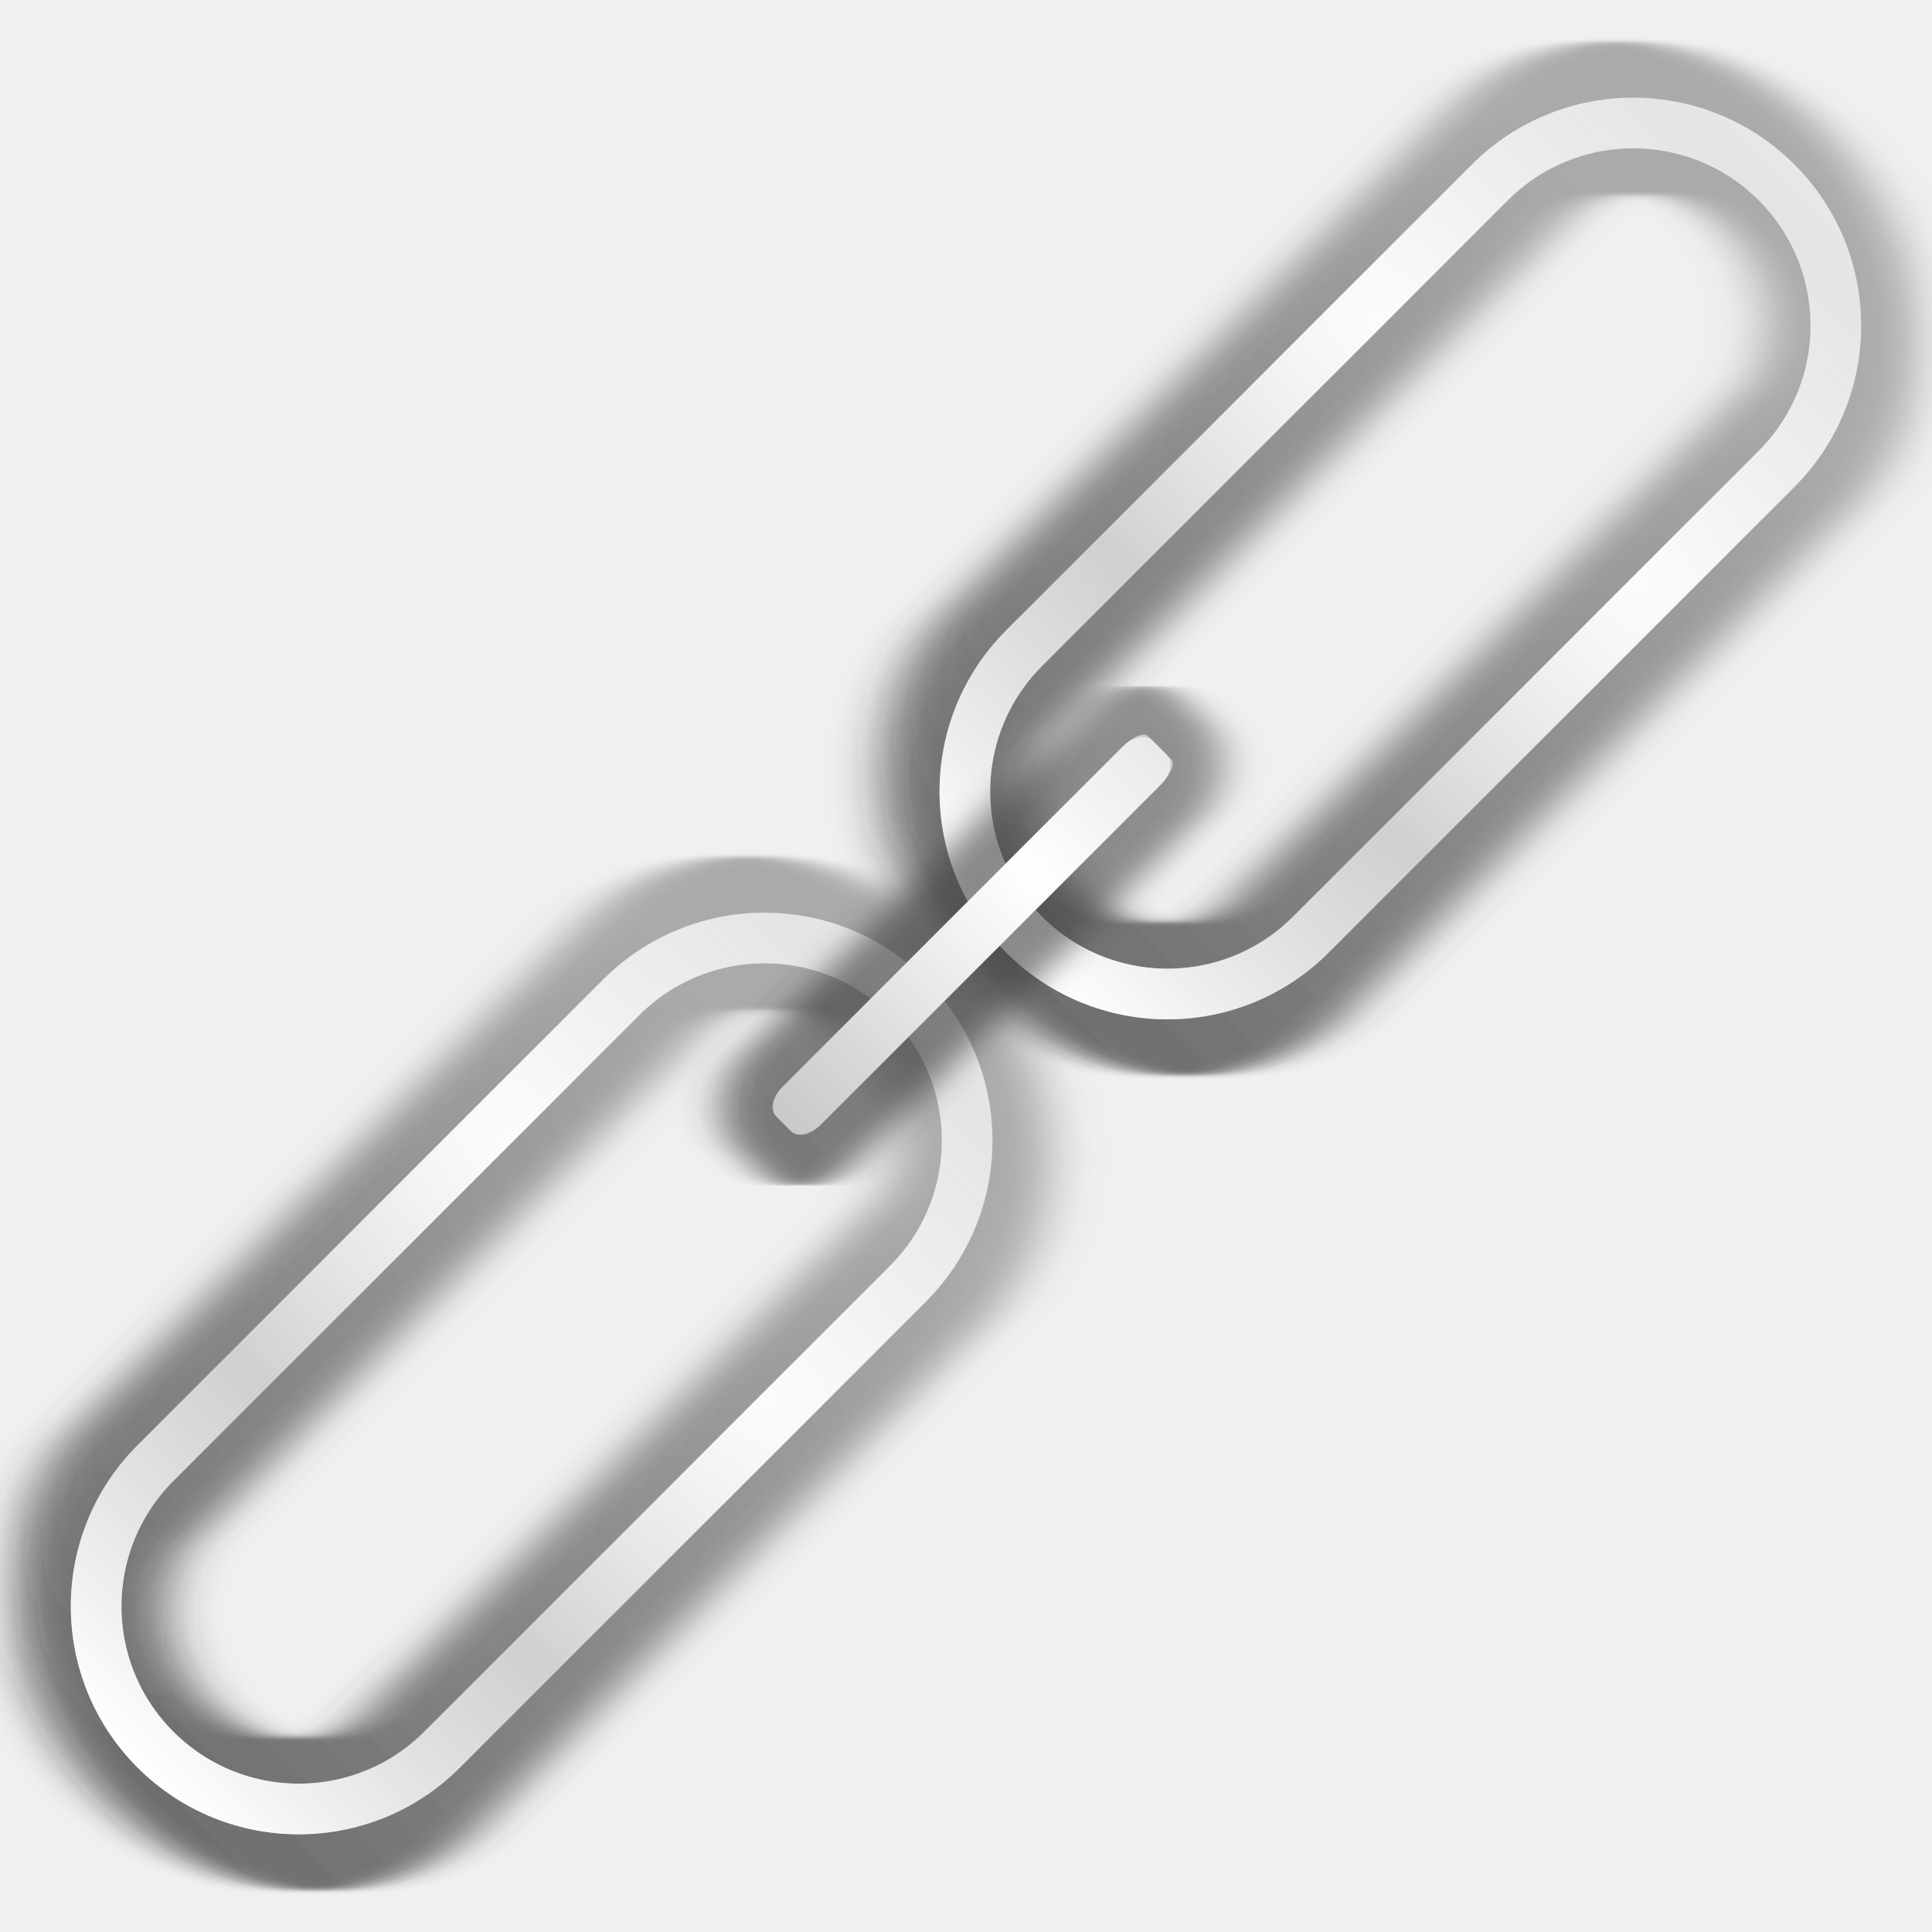
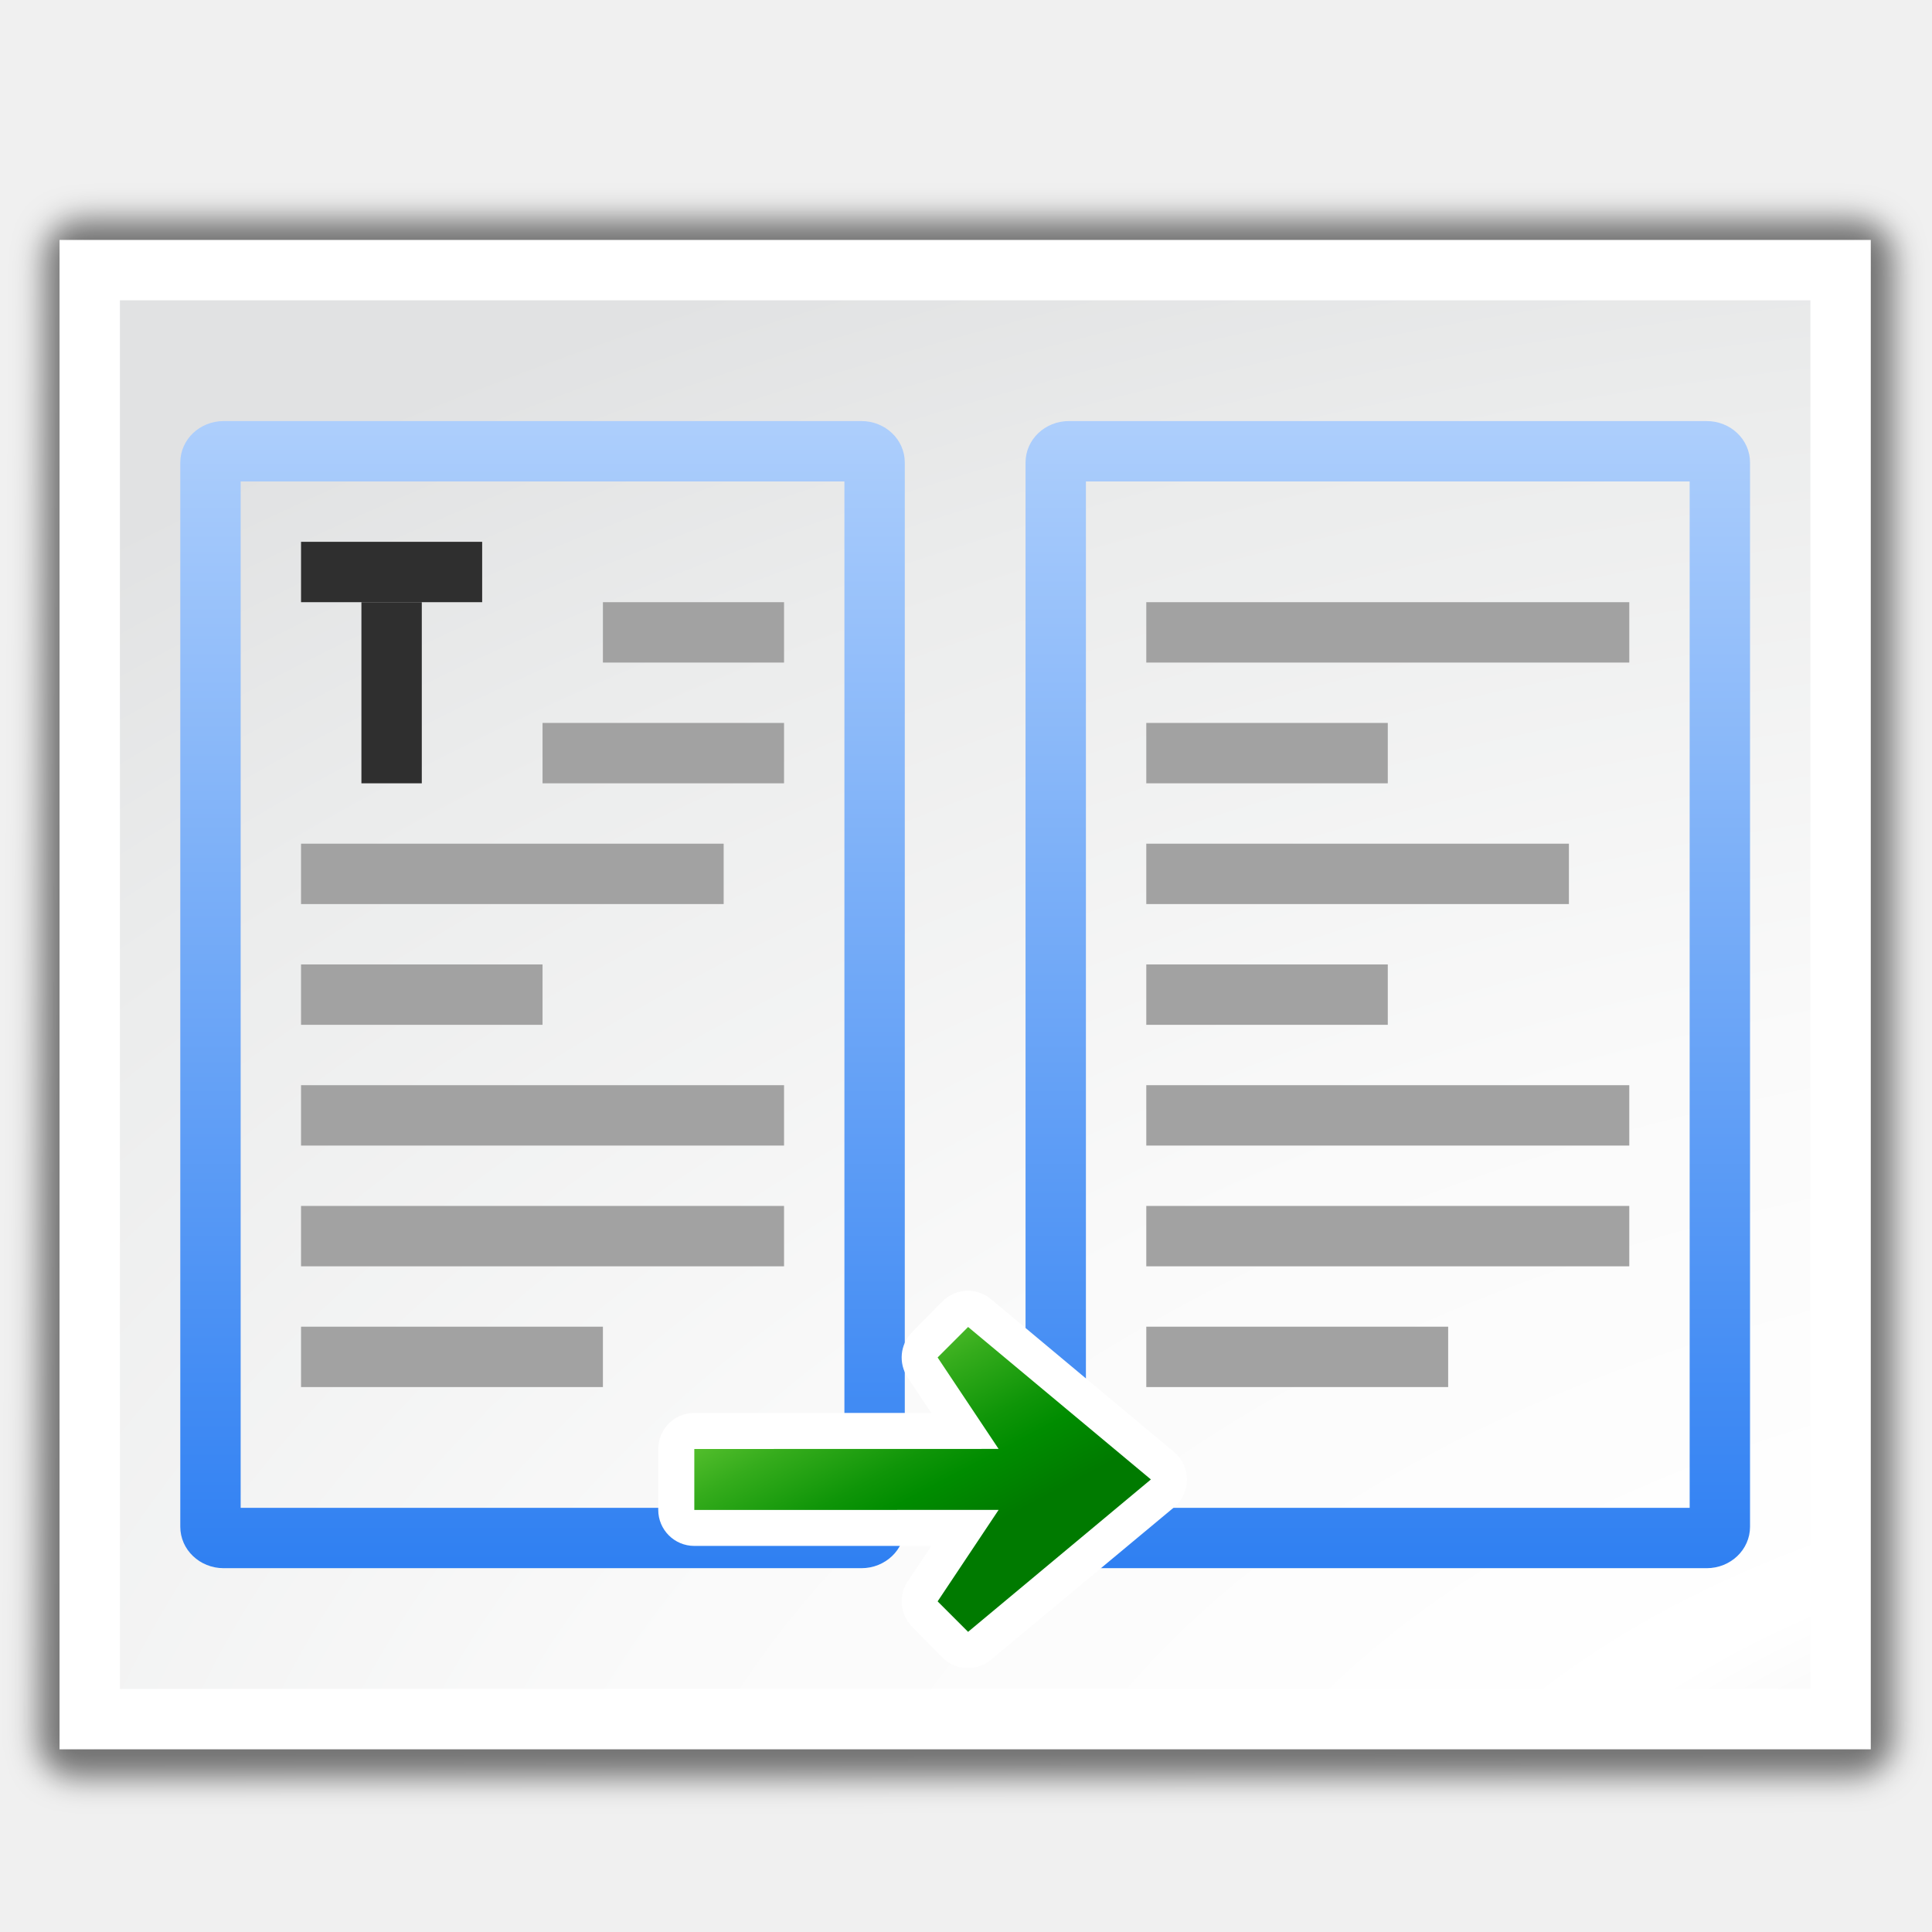
<svg xmlns="http://www.w3.org/2000/svg" xmlns:xlink="http://www.w3.org/1999/xlink" height="32" width="32">
-   <linearGradient id="a">
-     <stop offset="0" stop-color="#c8c8c8" />
-     <stop offset="1" stop-color="#e4e4e4" />
+   <filter id="a">
+     <feGaussianBlur stdDeviation="1.018" />
+   </filter>
+   <radialGradient id="b" cx="137.725" cy="140.969" gradientTransform="matrix(4.328341 0 0 2.541512 -440.1229 -222.2743)" gradientUnits="userSpaceOnUse" r="52.363">
+     <stop offset="0" stop-color="#535557" />
+     <stop offset=".041" stop-color="#898a8c" />
+     <stop offset=".203" stop-color="#ececec" />
+     <stop offset=".236" stop-color="#fafafa" />
+     <stop offset=".272" stop-color="#fff" />
+     <stop offset=".531" stop-color="#fafafa" />
+     <stop offset=".845" stop-color="#ebecec" />
+     <stop offset="1" stop-color="#e1e2e3" />
+   </radialGradient>
+   <linearGradient id="c">
+     <stop offset="0" stop-color="#0968ef" />
+     <stop offset="1" stop-color="#aecffc" />
  </linearGradient>
-   <linearGradient id="b">
-     <stop offset="0" stop-color="#fff" />
-     <stop offset="1" stop-color="#fff" stop-opacity="0" />
+   <linearGradient id="d" gradientUnits="userSpaceOnUse" x1="41.454" x2="41.454" xlink:href="#c" y1="126.91" y2="27.496" />
+   <linearGradient id="e" gradientUnits="userSpaceOnUse" x1="97.454" x2="97.454" xlink:href="#c" y1="126.91" y2="27.496" />
+   <linearGradient id="f" gradientTransform="matrix(-.00000002 -.4888671 .2870775 0 39.64837 103.9926)" gradientUnits="userSpaceOnUse" x1="45.05" x2="9.692" y1="92.522" y2="103.485">
+     <stop offset="0" stop-color="#72d13d" />
+     <stop offset=".355" stop-color="#35ac1c" />
+     <stop offset=".619" stop-color="#0f9508" />
+     <stop offset=".757" stop-color="#008c00" />
+     <stop offset="1" stop-color="#007a00" />
  </linearGradient>
-   <linearGradient id="c">
-     <stop offset="0" />
-     <stop offset="1" stop-color="#7c7c7c" />
-   </linearGradient>
-   <filter id="d">
-     <feGaussianBlur stdDeviation="1.36" />
-   </filter>
-   <filter id="e" height="1.056" width="1.348" x="-.174" y="-.028">
-     <feGaussianBlur stdDeviation="1.16" />
-   </filter>
-   <linearGradient id="f" gradientUnits="userSpaceOnUse" x1="70" x2="70" xlink:href="#c" y1="127" y2="32.952" />
-   <linearGradient id="g" gradientTransform="matrix(1.142857 0 0 1 -7.142858 0)" gradientUnits="userSpaceOnUse" x1="64" x2="64" xlink:href="#a" y1="100" y2="28" />
-   <radialGradient id="h" cx="64" cy="54.4" gradientTransform="matrix(7.714286 0 0 1.75 -427.7143 -43.20001)" gradientUnits="userSpaceOnUse" r="16" spreadMethod="reflect" xlink:href="#b" />
-   <linearGradient id="i" gradientUnits="userSpaceOnUse" x1="64" x2="64" xlink:href="#c" y1="83.73" y2="-62.17" />
-   <linearGradient id="j" gradientUnits="userSpaceOnUse" x1="64" x2="64" xlink:href="#a" y1="24" y2="-52" />
-   <radialGradient id="k" cx="66" cy="-10.851" gradientTransform="matrix(23 -.000001 .00000061 14.03567 -1452 156.4281)" gradientUnits="userSpaceOnUse" r="2" spreadMethod="reflect" xlink:href="#b" />
-   <g fill="none" stroke-linecap="round" stroke-linejoin="round" transform="matrix(-.1483368 -.1483367 -.1483367 .1483368 42.47811 9.54735)">
-     <rect filter="url(#d)" height="84" opacity=".6" rx="14" stroke="url(#f)" stroke-width="11.225" transform="matrix(1.142857 0 0 1 -7.14286 0)" width="28" x="50" y="22" />
-     <g stroke-width="4">
-       <rect height="84" rx="16" stroke="url(#g)" width="32" x="50" y="22" />
-       <rect height="84" rx="16" stroke="url(#h)" width="32" x="50" y="22" />
+   <g transform="matrix(.25 0 0 .25 -.013843 -.025836)">
+     <path d="m5.519 14.659h117.472c1.396 0 2.519 1.124 2.519 2.519v98.087c0 1.396-1.123 2.519-2.519 2.519l-117.872.1c-1.396 0-2.519-1.123-2.519-2.519l.4-98.187c0-1.396 1.124-2.519 2.519-2.519z" filter="url(#a)" opacity=".525" />
+     <path d="m4 16h120v100h-120z" fill="#fff" fill-rule="evenodd" />
+     <path d="m8 20h112v92h-112z" fill="url(#b)" />
+     <path d="m14.875 28c-1.586 0-2.875 1.222-2.875 2.75v70.5c0 1.528 1.289 2.75 2.875 2.75h42.25c1.586 0 2.875-1.222 2.875-2.75v-70.5c0-1.528-1.289-2.75-2.875-2.75zm1.125 4h40v68h-40z" fill="url(#d)" />
+     <path d="m40 40h12v4h-12z" fill="#a2a2a2" />
+     <path d="m36 48h16v4h-16z" fill="#a2a2a2" />
+     <path d="m20 56h28v4h-28z" fill="#a2a2a2" />
+     <path d="m24 40h4v12h-4z" fill="#2f2f2f" />
+     <path d="m20 36h12v4h-12z" fill="#2f2f2f" />
+     <path d="m20 64h16v4h-16z" fill="#a2a2a2" />
+     <path d="m20 72h32v4h-32z" fill="#a2a2a2" />
+     <path d="m20 80h32v4h-32z" fill="#a2a2a2" />
+     <path d="m20 88h20v4h-20z" fill="#a2a2a2" />
+     <path d="m70.875 28c-1.586 0-2.875 1.222-2.875 2.75v70.5c0 1.528 1.289 2.75 2.875 2.75h42.25c1.586 0 2.875-1.222 2.875-2.75v-70.5c0-1.528-1.289-2.75-2.875-2.75zm1.125 4h40v68h-40z" fill="url(#e)" />
+     <g fill="#a2a2a2">
+       <path d="m76 40h32v4h-32z" />
+       <path d="m76 48h16v4h-16z" />
+       <path d="m76 56h28v4h-28z" />
+       <path d="m76 64h16v4h-16z" />
+       <path d="m76 72h32v4h-32z" />
+       <path d="m76 80h32v4h-32z" />
+       <path d="m76 88h20v4h-20z" />
    </g>
-   </g>
-   <g fill="none" stroke-linecap="round" stroke-linejoin="round" transform="matrix(-.1483368 -.1483367 -.1483367 .1483368 28.08945 23.046)">
-     <rect filter="url(#d)" height="84" opacity=".6" rx="14" stroke="url(#f)" stroke-width="11.225" transform="matrix(1.142857 0 0 1 -7.14286 0)" width="28" x="50" y="22" />
-     <g stroke-width="4">
-       <rect height="84" rx="16" stroke="url(#g)" width="32" x="50" y="22" />
-       <rect height="84" rx="16" stroke="url(#h)" width="32" x="50" y="22" />
-     </g>
-   </g>
-   <g transform="matrix(-.1483368 -.1483367 -.1483367 .1483368 27.4961 23.63934)">
-     <rect height="42" rx="1.187" ry="2" style="opacity:.6;fill:none;stroke-width:8;stroke-linecap:round;stroke-linejoin:round;stroke:url(#i);filter:url(#e)" width="4.25" x="63.75" y="-10" />
-     <rect fill="url(#j)" height="42" rx="1.312" ry="2" width="4.25" x="63.75" y="-10" />
-     <rect fill="url(#k)" height="42" rx=".812" ry="2" width="4.25" x="63.75" y="-10" />
+     <path d="m31.361 27.525v-2.62z" fill="#fff" fill-opacity=".757" />
+     <path d="m66.115 89.518a2.388 2.388 0 0 0 -1.691.713l-2 2.031a2.388 2.388 0 0 0 -.287 2.998l1.564 2.352h-15.701a2.388 2.388 0 0 0 -2.389 2.389v4.031a2.388 2.388 0 0 0 2.389 2.389h15.701l-1.564 2.352a2.388 2.388 0 0 0 .287 2.998l2 2.031a2.388 2.388 0 0 0 3.229.16l12.125-10.094a2.388 2.388 0 0 0 .004-3.67l-12.125-10.125a2.388 2.388 0 0 0 -1.541-.555z" fill="#fff" transform="translate(-1.94463 -3.896657)" />
+     <path d="m64.195 108.219-2.02-2.02 4.04-6.06-20.16.002v-4.038l20.16-.005-4.04-6.059 2.02-2.02 12.11 10.102-12.11 10.096v.001z" fill="url(#f)" />
  </g>
</svg>
